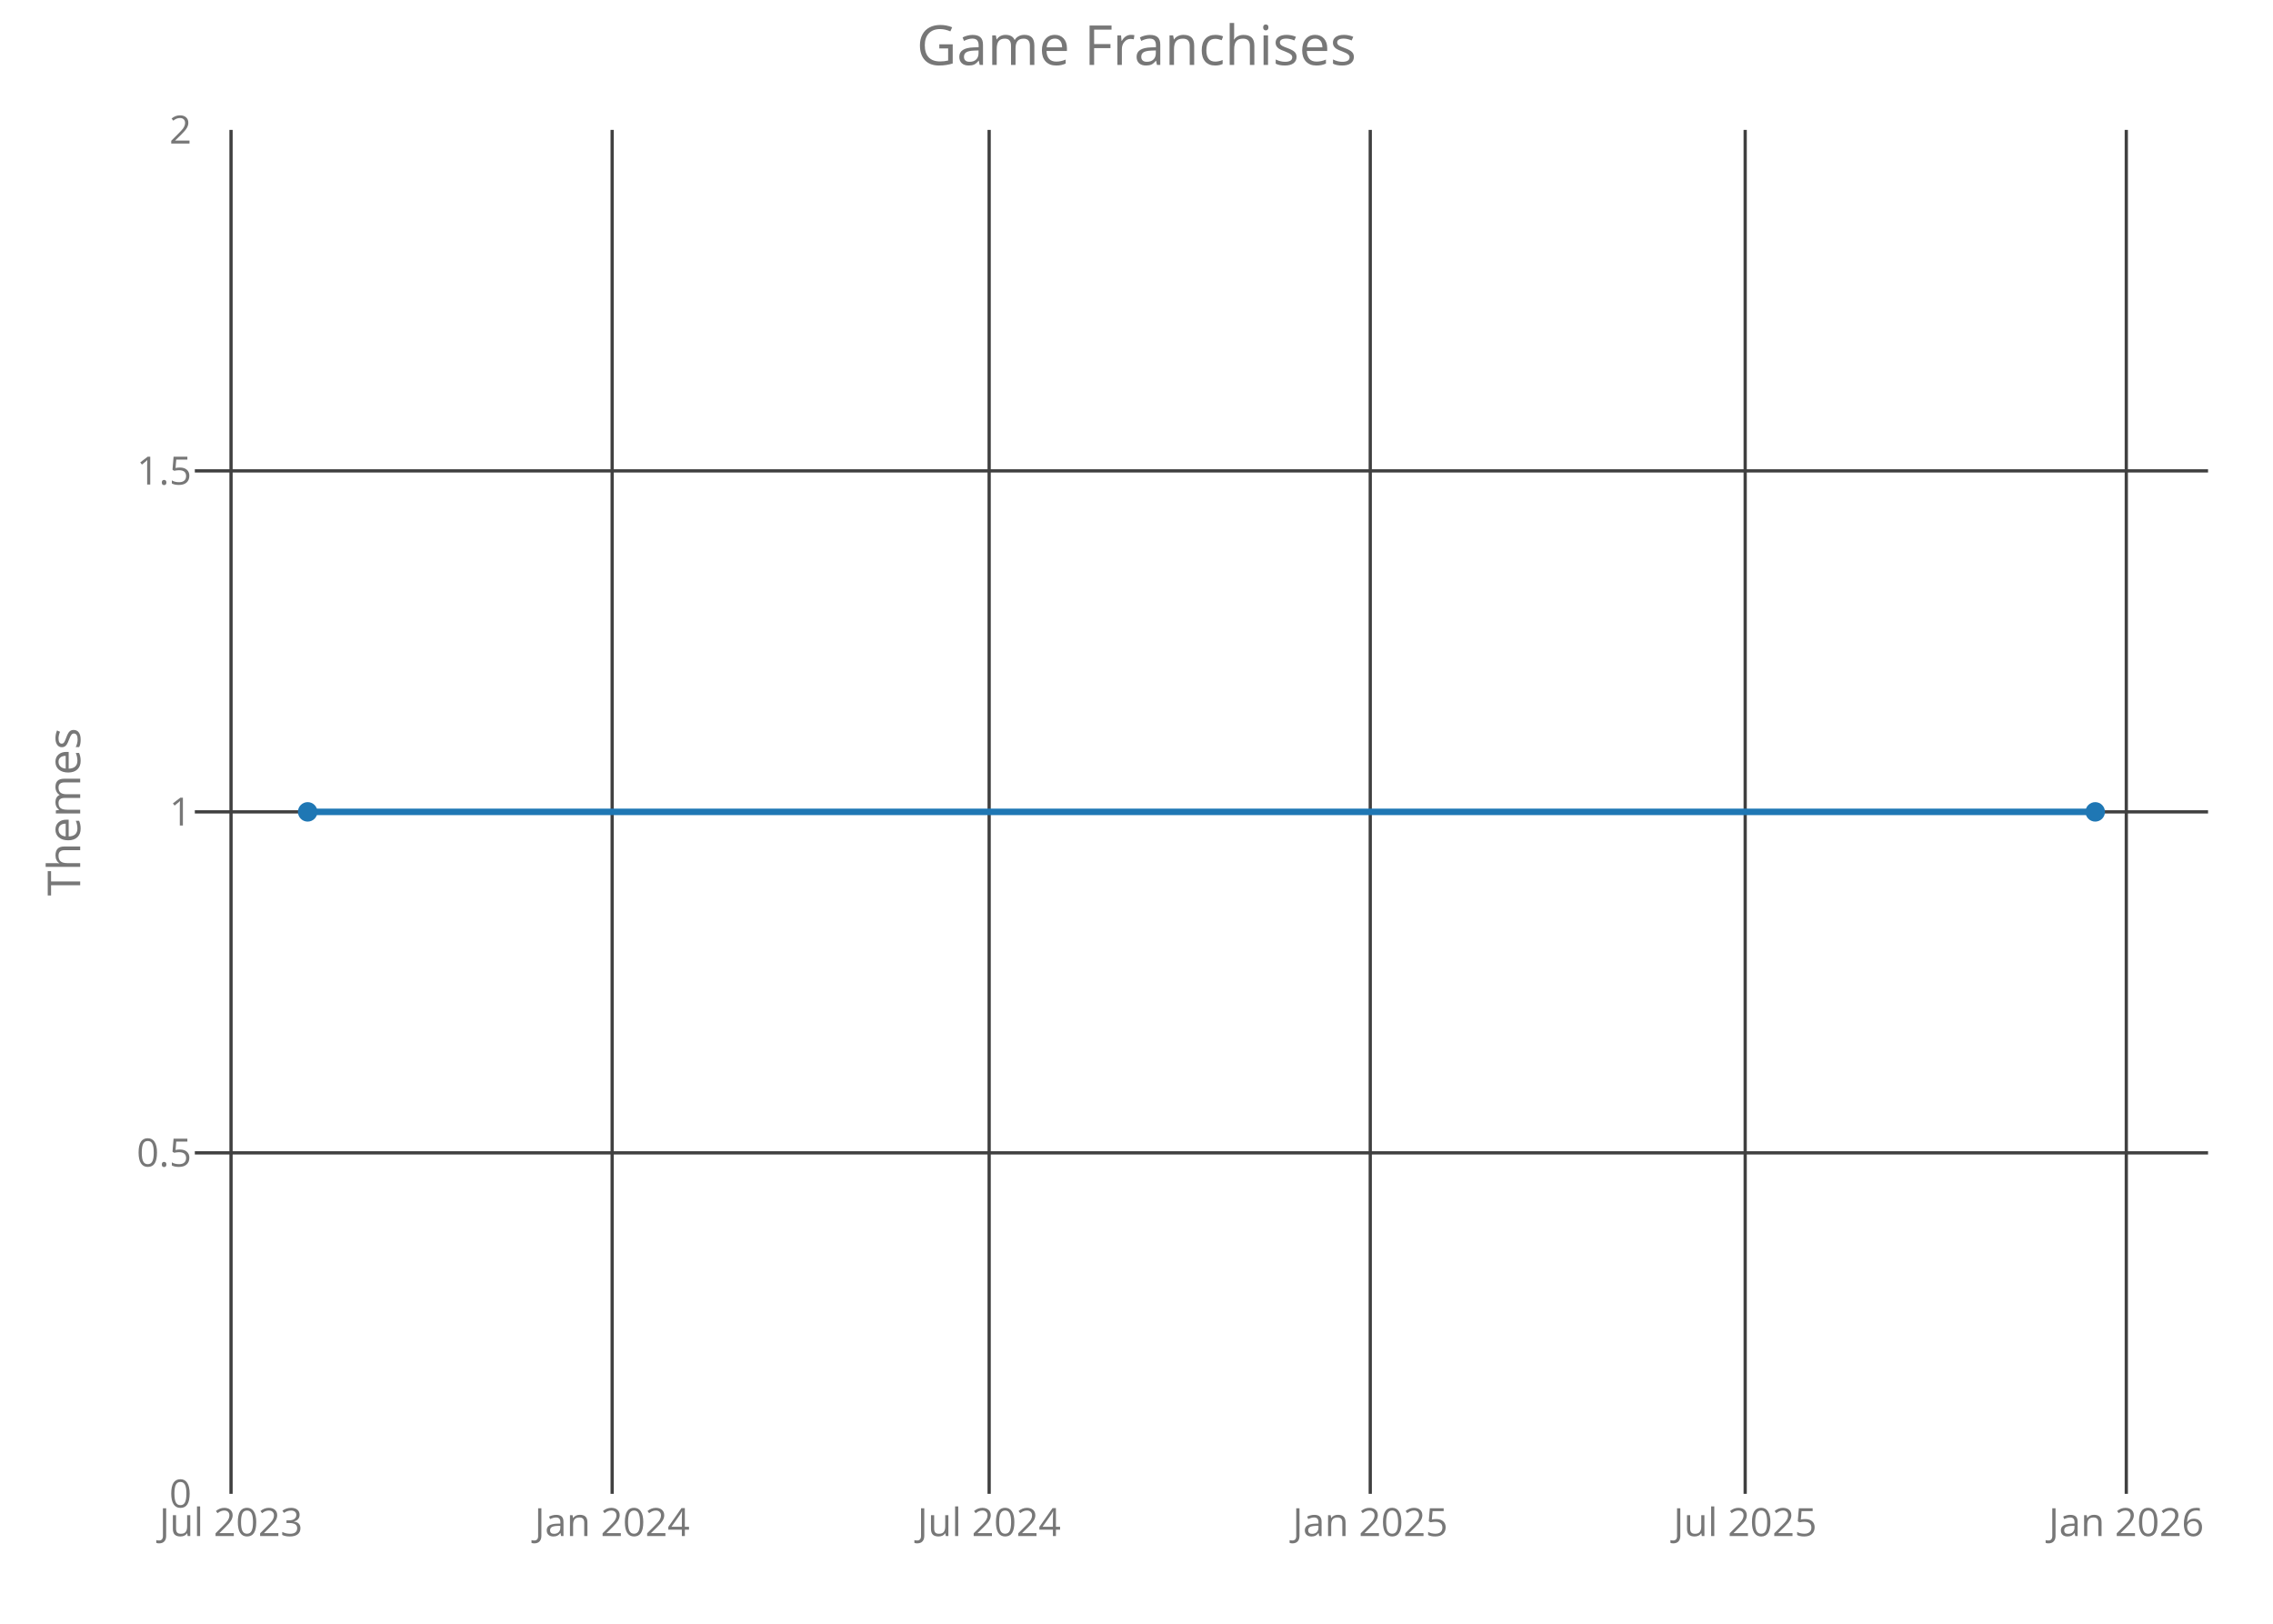
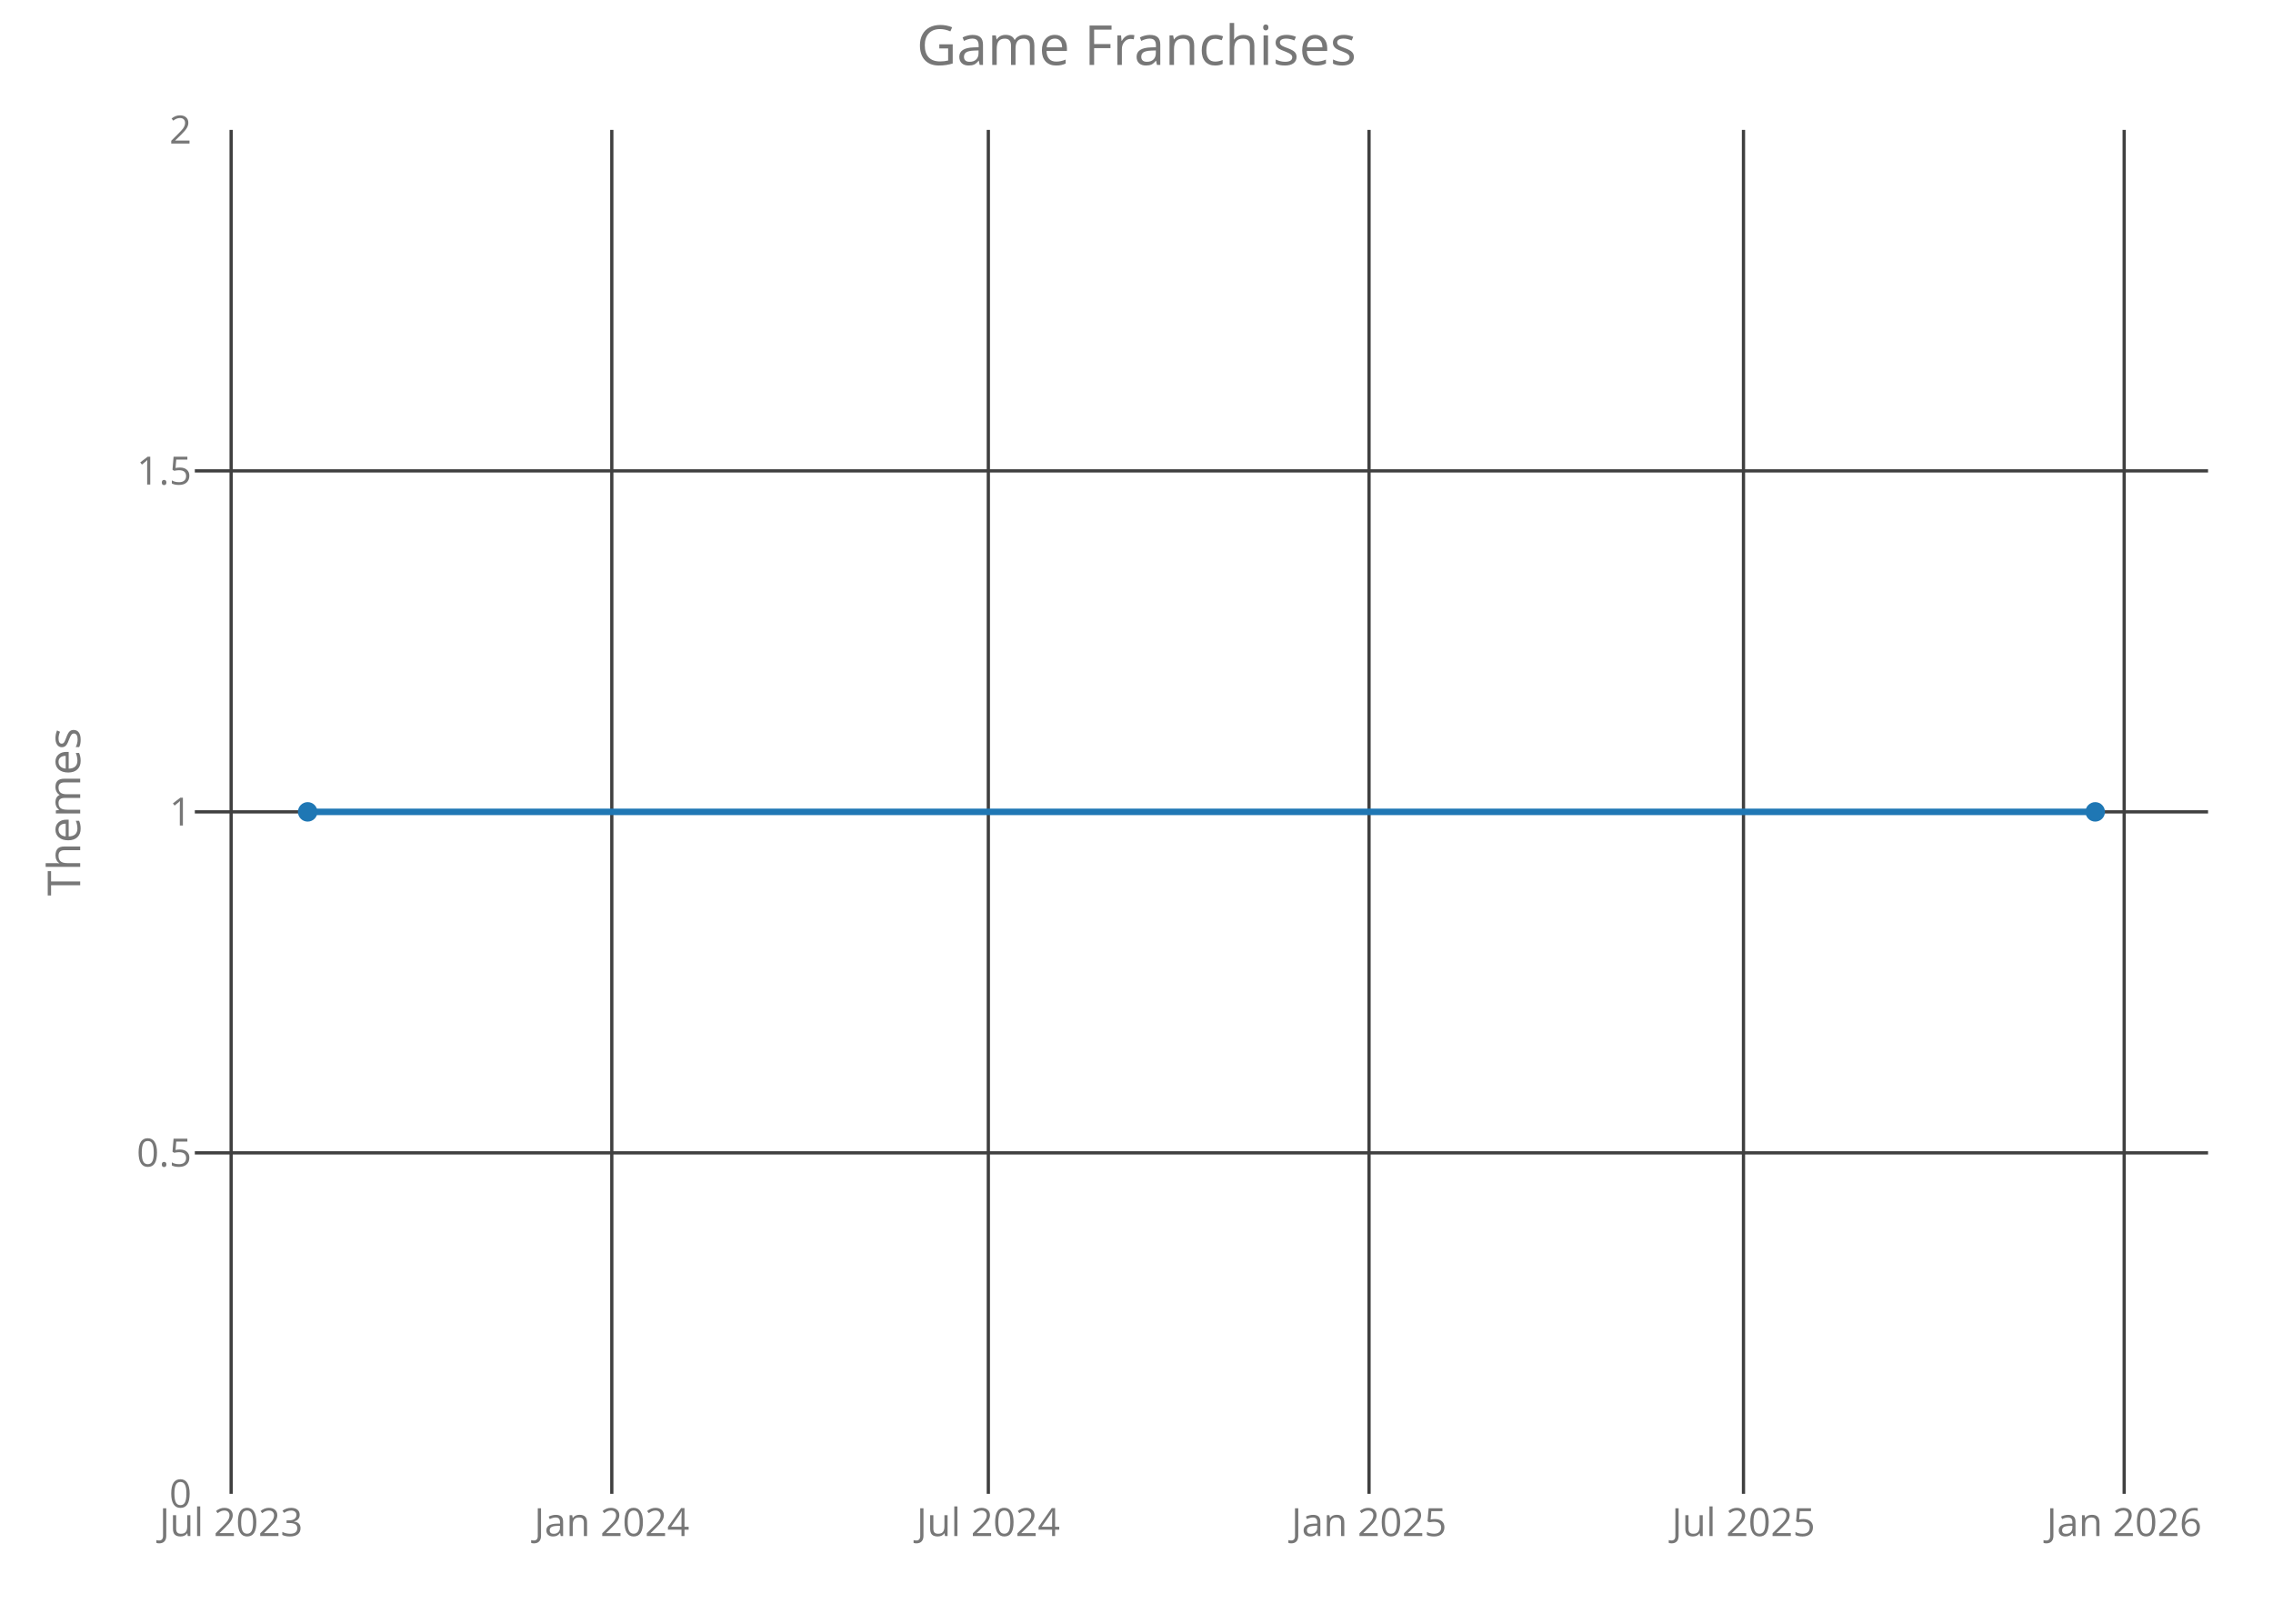
<svg xmlns="http://www.w3.org/2000/svg" class="main-svg" width="700" height="500" style="" viewBox="0 0 700 500">
  <rect x="0" y="0" width="700" height="500" style="fill: rgb(0, 0, 0); fill-opacity: 0;" />
-   <defs id="defs-1efbaa">
+   <defs id="defs-c71516">
    <g class="clips">
-       <clipPath id="clip1efbaaxyplot" class="plotclip">
+       <clipPath id="clipc71516xyplot" class="plotclip">
        <rect width="620" height="420" />
      </clipPath>
-       <clipPath class="axesclip" id="clip1efbaax">
+       <clipPath class="axesclip" id="clipc71516x">
        <rect x="60" y="0" width="620" height="500" />
      </clipPath>
-       <clipPath class="axesclip" id="clip1efbaay">
+       <clipPath class="axesclip" id="clipc71516y">
        <rect x="0" y="40" width="700" height="420" />
      </clipPath>
-       <clipPath class="axesclip" id="clip1efbaaxy">
+       <clipPath class="axesclip" id="clipc71516xy">
        <rect x="60" y="40" width="620" height="420" />
      </clipPath>
    </g>
    <g class="gradients" />
  </defs>
  <g class="bglayer">
    <rect class="bg" x="60" y="40" width="620" height="420" style="fill: rgb(0, 0, 0); fill-opacity: 0; stroke-width: 0;" />
  </g>
  <g class="layer-below">
    <g class="imagelayer" />
    <g class="shapelayer" />
  </g>
  <g class="cartesianlayer">
    <g class="subplot xy">
      <g class="layer-subplot">
        <g class="shapelayer" />
        <g class="imagelayer" />
      </g>
      <g class="gridlayer">
        <g class="x">
-           <path class="xgrid crisp" transform="translate(71.15,0)" d="M0,40v420" style="stroke: rgb(64, 64, 64); stroke-opacity: 1; stroke-width: 1px;" />
-           <path class="xgrid crisp" transform="translate(188.52,0)" d="M0,40v420" style="stroke: rgb(64, 64, 64); stroke-opacity: 1; stroke-width: 1px;" />
-           <path class="xgrid crisp" transform="translate(304.62,0)" d="M0,40v420" style="stroke: rgb(64, 64, 64); stroke-opacity: 1; stroke-width: 1px;" />
-           <path class="xgrid crisp" transform="translate(421.99,0)" d="M0,40v420" style="stroke: rgb(64, 64, 64); stroke-opacity: 1; stroke-width: 1px;" />
-           <path class="xgrid crisp" transform="translate(537.45,0)" d="M0,40v420" style="stroke: rgb(64, 64, 64); stroke-opacity: 1; stroke-width: 1px;" />
-           <path class="xgrid crisp" transform="translate(654.82,0)" d="M0,40v420" style="stroke: rgb(64, 64, 64); stroke-opacity: 1; stroke-width: 1px;" />
+           <path class="xgrid crisp" transform="translate(71.18,0)" d="M0,40v420" style="stroke: rgb(64, 64, 64); stroke-opacity: 1; stroke-width: 1px;" />
+           <path class="xgrid crisp" transform="translate(188.41,0)" d="M0,40v420" style="stroke: rgb(64, 64, 64); stroke-opacity: 1; stroke-width: 1px;" />
+           <path class="xgrid crisp" transform="translate(304.37,0)" d="M0,40v420" style="stroke: rgb(64, 64, 64); stroke-opacity: 1; stroke-width: 1px;" />
+           <path class="xgrid crisp" transform="translate(421.61,0)" d="M0,40v420" style="stroke: rgb(64, 64, 64); stroke-opacity: 1; stroke-width: 1px;" />
+           <path class="xgrid crisp" transform="translate(536.93,0)" d="M0,40v420" style="stroke: rgb(64, 64, 64); stroke-opacity: 1; stroke-width: 1px;" />
+           <path class="xgrid crisp" transform="translate(654.17,0)" d="M0,40v420" style="stroke: rgb(64, 64, 64); stroke-opacity: 1; stroke-width: 1px;" />
        </g>
        <g class="y">
          <path class="ygrid crisp" transform="translate(0,355)" d="M60,0h620" style="stroke: rgb(64, 64, 64); stroke-opacity: 1; stroke-width: 1px;" />
          <path class="ygrid crisp" transform="translate(0,250)" d="M60,0h620" style="stroke: rgb(64, 64, 64); stroke-opacity: 1; stroke-width: 1px;" />
          <path class="ygrid crisp" transform="translate(0,145)" d="M60,0h620" style="stroke: rgb(64, 64, 64); stroke-opacity: 1; stroke-width: 1px;" />
        </g>
      </g>
      <g class="zerolinelayer" />
      <path class="xlines-below crisp" d="M0,0" style="fill: none;" />
      <path class="ylines-below crisp" d="M0,0" style="fill: none;" />
      <g class="overlines-below" />
      <g class="xaxislayer-below">
        <g class="xtick">
-           <text text-anchor="middle" x="0" y="473" transform="translate(71.15,0)" style="font-family: 'Open Sans'; font-size: 12px; fill: rgb(119, 119, 119); fill-opacity: 1; white-space: pre;">Jul 2023</text>
+           <text text-anchor="middle" x="0" y="473" transform="translate(71.18,0)" style="font-family: 'Open Sans'; font-size: 12px; fill: rgb(119, 119, 119); fill-opacity: 1; white-space: pre;">Jul 2023</text>
        </g>
        <g class="xtick">
-           <text text-anchor="middle" x="0" y="473" transform="translate(188.52,0)" style="font-family: 'Open Sans'; font-size: 12px; fill: rgb(119, 119, 119); fill-opacity: 1; white-space: pre;">Jan 2024</text>
+           <text text-anchor="middle" x="0" y="473" transform="translate(188.41,0)" style="font-family: 'Open Sans'; font-size: 12px; fill: rgb(119, 119, 119); fill-opacity: 1; white-space: pre;">Jan 2024</text>
        </g>
        <g class="xtick">
-           <text text-anchor="middle" x="0" y="473" transform="translate(304.62,0)" style="font-family: 'Open Sans'; font-size: 12px; fill: rgb(119, 119, 119); fill-opacity: 1; white-space: pre;">Jul 2024</text>
+           <text text-anchor="middle" x="0" y="473" transform="translate(304.37,0)" style="font-family: 'Open Sans'; font-size: 12px; fill: rgb(119, 119, 119); fill-opacity: 1; white-space: pre;">Jul 2024</text>
        </g>
        <g class="xtick">
-           <text text-anchor="middle" x="0" y="473" transform="translate(421.99,0)" style="font-family: 'Open Sans'; font-size: 12px; fill: rgb(119, 119, 119); fill-opacity: 1; white-space: pre;">Jan 2025</text>
+           <text text-anchor="middle" x="0" y="473" transform="translate(421.61,0)" style="font-family: 'Open Sans'; font-size: 12px; fill: rgb(119, 119, 119); fill-opacity: 1; white-space: pre;">Jan 2025</text>
        </g>
        <g class="xtick">
-           <text text-anchor="middle" x="0" y="473" transform="translate(537.45,0)" style="font-family: 'Open Sans'; font-size: 12px; fill: rgb(119, 119, 119); fill-opacity: 1; white-space: pre;">Jul 2025</text>
+           <text text-anchor="middle" x="0" y="473" transform="translate(536.93,0)" style="font-family: 'Open Sans'; font-size: 12px; fill: rgb(119, 119, 119); fill-opacity: 1; white-space: pre;">Jul 2025</text>
        </g>
        <g class="xtick">
-           <text text-anchor="middle" x="0" y="473" transform="translate(654.82,0)" style="font-family: 'Open Sans'; font-size: 12px; fill: rgb(119, 119, 119); fill-opacity: 1; white-space: pre;">Jan 2026</text>
+           <text text-anchor="middle" x="0" y="473" transform="translate(654.17,0)" style="font-family: 'Open Sans'; font-size: 12px; fill: rgb(119, 119, 119); fill-opacity: 1; white-space: pre;">Jan 2026</text>
        </g>
      </g>
      <g class="yaxislayer-below">
        <g class="ytick">
          <text text-anchor="end" x="59" y="4.2" transform="translate(0,460)" style="font-family: 'Open Sans'; font-size: 12px; fill: rgb(119, 119, 119); fill-opacity: 1; white-space: pre;">0</text>
        </g>
        <g class="ytick">
          <text text-anchor="end" x="59" y="4.2" transform="translate(0,355)" style="font-family: 'Open Sans'; font-size: 12px; fill: rgb(119, 119, 119); fill-opacity: 1; white-space: pre;">0.5</text>
        </g>
        <g class="ytick">
          <text text-anchor="end" x="59" y="4.2" transform="translate(0,250)" style="font-family: 'Open Sans'; font-size: 12px; fill: rgb(119, 119, 119); fill-opacity: 1; white-space: pre;">1</text>
        </g>
        <g class="ytick">
          <text text-anchor="end" x="59" y="4.2" transform="translate(0,145)" style="font-family: 'Open Sans'; font-size: 12px; fill: rgb(119, 119, 119); fill-opacity: 1; white-space: pre;">1.5</text>
        </g>
        <g class="ytick">
          <text text-anchor="end" x="59" y="4.2" transform="translate(0,40)" style="font-family: 'Open Sans'; font-size: 12px; fill: rgb(119, 119, 119); fill-opacity: 1; white-space: pre;">2</text>
        </g>
      </g>
      <g class="overaxes-below" />
-       <g class="plot" transform="translate(60,40)" clip-path="url('#clip1efbaaxyplot')">
+       <g class="plot" transform="translate(60,40)" clip-path="url('#clipc71516xyplot')">
        <g class="scatterlayer mlayer">
-           <g class="trace scatter trace5a5d2f" style="stroke-miterlimit: 2; opacity: 1;">
+           <g class="trace scatter traced6d624" style="stroke-miterlimit: 2; opacity: 1;">
            <g class="fills" />
            <g class="errorbars" />
            <g class="lines">
              <path class="js-line" d="M34.75,210L585.25,210" style="vector-effect: non-scaling-stroke; fill: none; stroke: rgb(31, 119, 180); stroke-opacity: 1; stroke-width: 2px; opacity: 1;" />
            </g>
            <g class="points">
              <path class="point" transform="translate(34.75,210)" d="M3,0A3,3 0 1,1 0,-3A3,3 0 0,1 3,0Z" style="opacity: 1; stroke-width: 0px; fill: rgb(31, 119, 180); fill-opacity: 1;" />
              <path class="point" transform="translate(585.25,210)" d="M3,0A3,3 0 1,1 0,-3A3,3 0 0,1 3,0Z" style="opacity: 1; stroke-width: 0px; fill: rgb(31, 119, 180); fill-opacity: 1;" />
            </g>
            <g class="text" />
          </g>
        </g>
      </g>
      <g class="overplot" />
      <path class="xlines-above" />
      <path class="ylines-above" />
      <g class="overlines-above" />
      <g class="xaxislayer-above" />
      <g class="yaxislayer-above" />
      <g class="overaxes-above" />
    </g>
  </g>
  <g class="polarlayer" />
  <g class="ternarylayer" />
  <g class="geolayer" />
  <g class="funnelarealayer" />
  <g class="pielayer" />
  <g class="treemaplayer" />
  <g class="sunburstlayer" />
  <g class="glimages" />
-   <defs id="topdefs-1efbaa">
+   <defs id="topdefs-c71516">
    <g class="clips" />
  </defs>
  <g class="layer-above">
    <g class="imagelayer" />
    <g class="shapelayer" />
  </g>
  <g class="infolayer">
    <g class="g-gtitle">
      <text class="gtitle" x="350" y="20" text-anchor="middle" dy="0em" style="font-family: 'Open Sans'; font-size: 17px; fill: rgb(119, 119, 119); opacity: 1; font-weight: normal; white-space: pre;">Game Franchises</text>
    </g>
    <g class="g-xtitle" />
    <g class="g-ytitle">
      <text class="ytitle" transform="rotate(-90,24.7,250)" x="24.7" y="250" text-anchor="middle" style="font-family: 'Open Sans'; font-size: 14px; fill: rgb(119, 119, 119); opacity: 1; font-weight: normal; white-space: pre;">Themes</text>
    </g>
  </g>
</svg>
